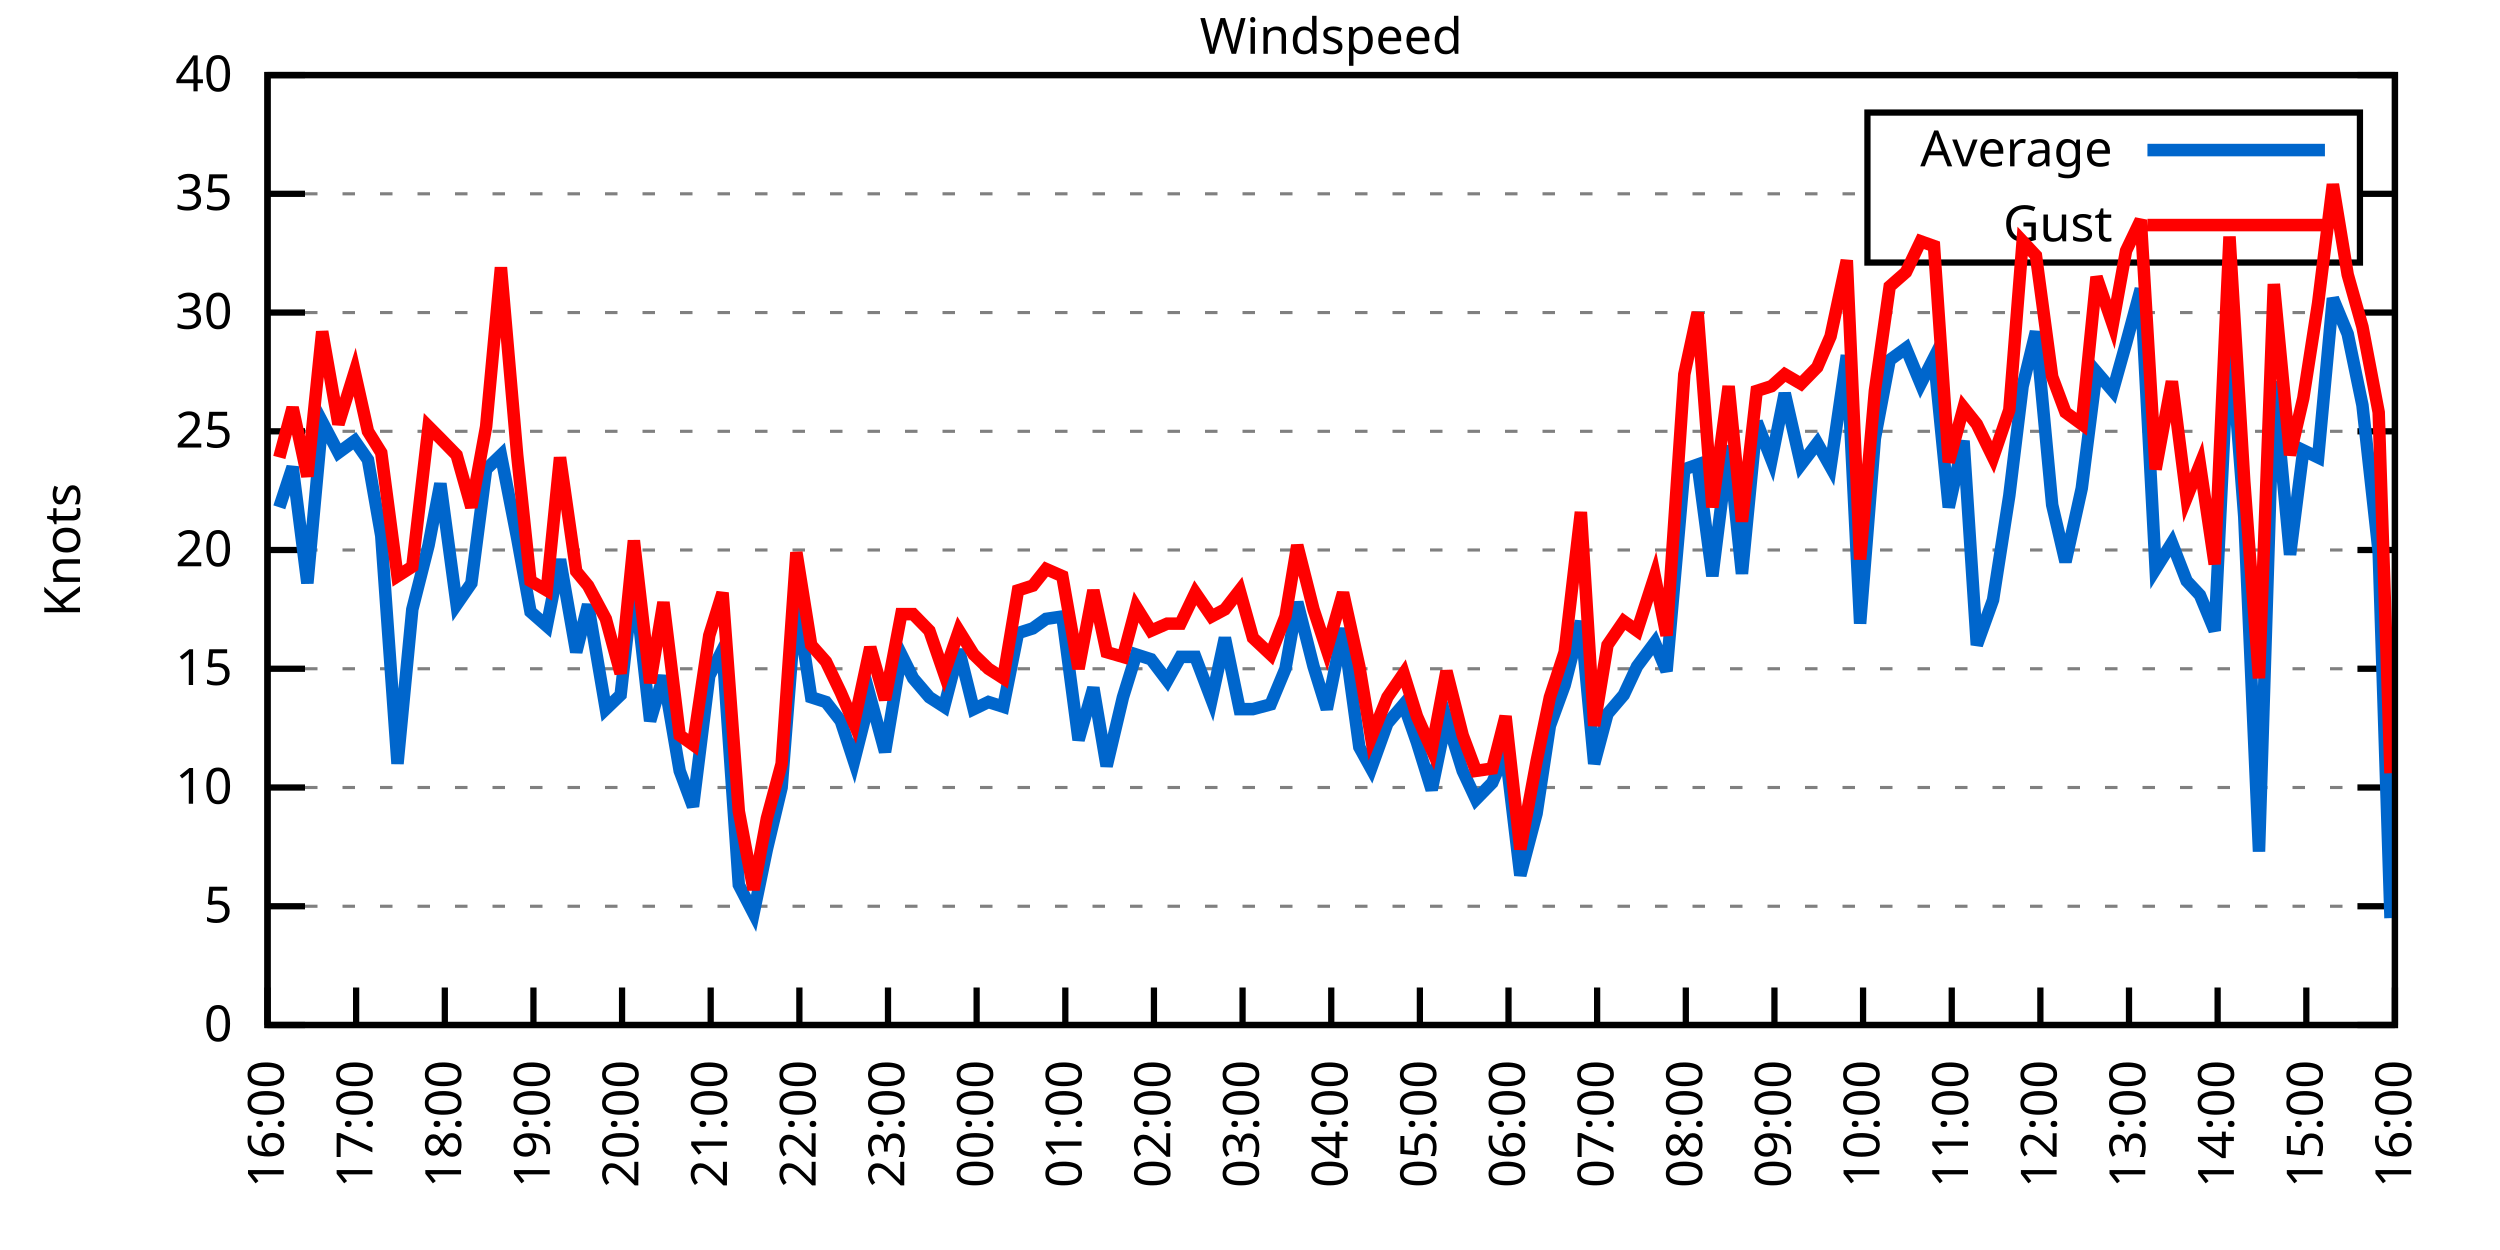
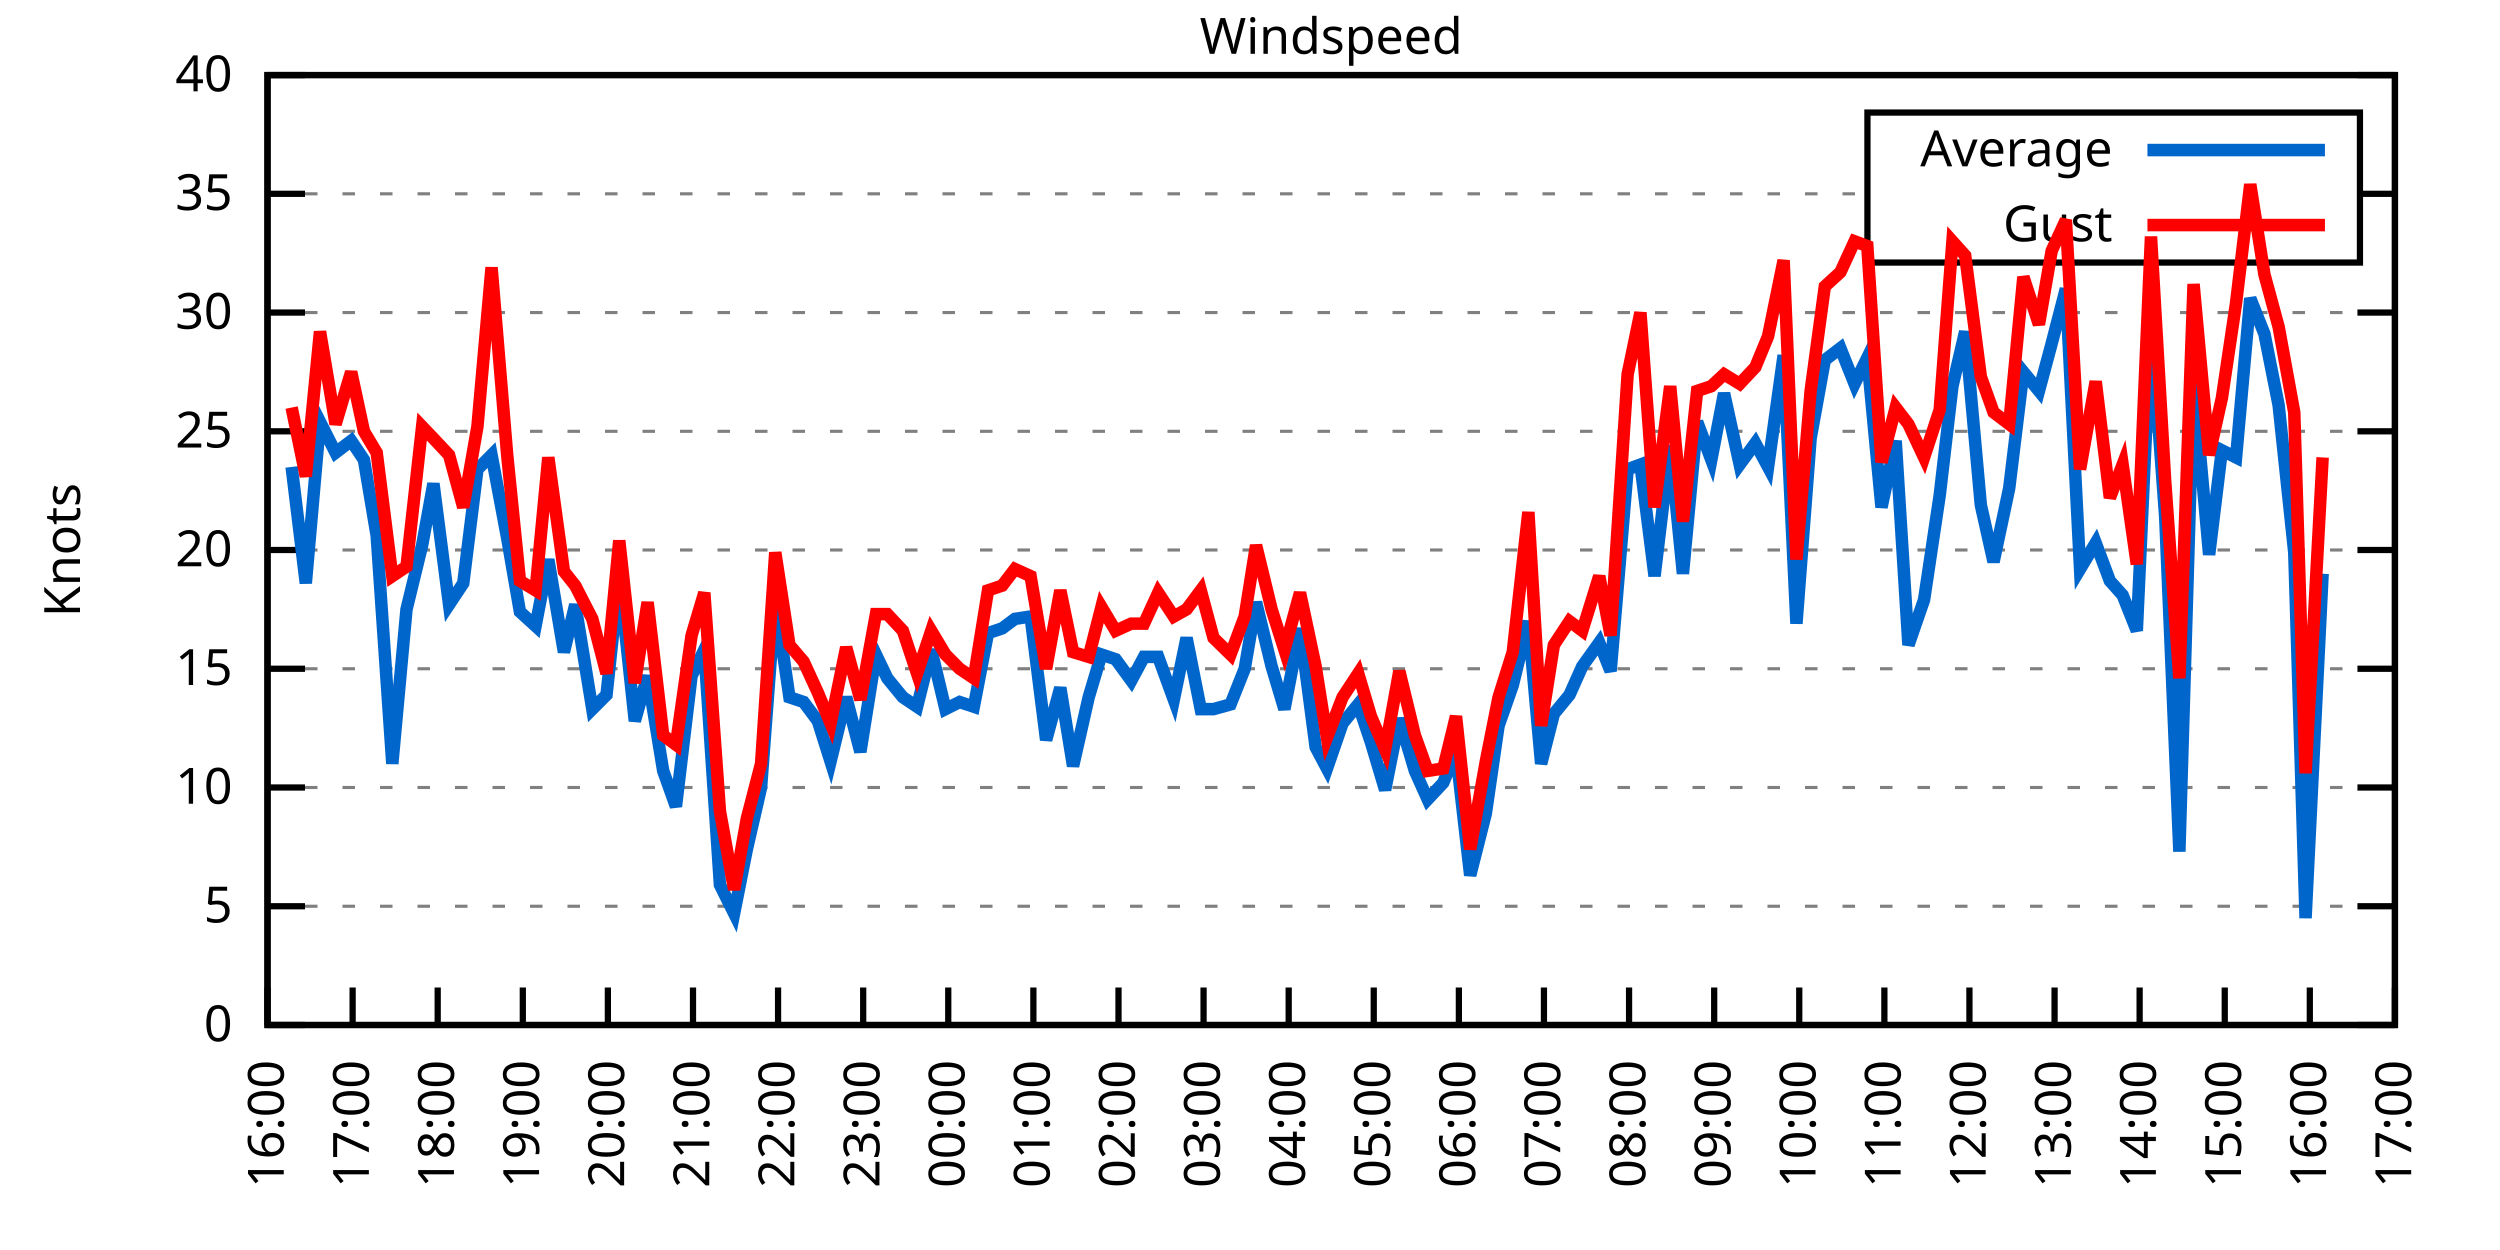
<svg xmlns="http://www.w3.org/2000/svg" xmlns:xlink="http://www.w3.org/1999/xlink" width="400" height="200" viewBox="0 0 400 200">
  <g id="gnuplot_canvas">
    <rect x="0" y="0" width="400" height="200" fill="none" />
    <defs>
      <circle id="gpDot" r="0.5" stroke-width="0.5" stroke="currentColor" />
      <path id="gpPt0" stroke-width="0.333" stroke="currentColor" d="M-1,0 h2 M0,-1 v2" />
      <path id="gpPt1" stroke-width="0.333" stroke="currentColor" d="M-1,-1 L1,1 M1,-1 L-1,1" />
      <path id="gpPt2" stroke-width="0.333" stroke="currentColor" d="M-1,0 L1,0 M0,-1 L0,1 M-1,-1 L1,1 M-1,1 L1,-1" />
      <rect id="gpPt3" stroke-width="0.333" stroke="currentColor" x="-1" y="-1" width="2" height="2" />
      <rect id="gpPt4" stroke-width="0.333" stroke="currentColor" fill="currentColor" x="-1" y="-1" width="2" height="2" />
      <circle id="gpPt5" stroke-width="0.333" stroke="currentColor" cx="0" cy="0" r="1" />
      <use xlink:href="#gpPt5" id="gpPt6" fill="currentColor" stroke="none" />
      <path id="gpPt7" stroke-width="0.333" stroke="currentColor" d="M0,-1.33 L-1.33,0.67 L1.33,0.67 z" />
      <use xlink:href="#gpPt7" id="gpPt8" fill="currentColor" stroke="none" />
      <use xlink:href="#gpPt7" id="gpPt9" stroke="currentColor" transform="rotate(180)" />
      <use xlink:href="#gpPt9" id="gpPt10" fill="currentColor" stroke="none" />
      <use xlink:href="#gpPt3" id="gpPt11" stroke="currentColor" transform="rotate(45)" />
      <use xlink:href="#gpPt11" id="gpPt12" fill="currentColor" stroke="none" />
      <path id="gpPt13" stroke-width="0.333" stroke="currentColor" d="M0,1.330 L1.265,0.411 L0.782,-1.067 L-0.782,-1.076 L-1.265,0.411 z" />
      <use xlink:href="#gpPt13" id="gpPt14" fill="currentColor" stroke="none" />
      <filter id="textbox" filterUnits="objectBoundingBox" x="0" y="0" height="1" width="1">
        <feFlood flood-color="white" flood-opacity="1" result="bgnd" />
        <feComposite in="SourceGraphic" in2="bgnd" operator="atop" />
      </filter>
      <filter id="greybox" filterUnits="objectBoundingBox" x="0" y="0" height="1" width="1">
        <feFlood flood-color="lightgrey" flood-opacity="1" result="grey" />
        <feComposite in="SourceGraphic" in2="grey" operator="atop" />
      </filter>
    </defs>
    <g fill="none" color="white" stroke="currentColor" stroke-width="1.00" stroke-linecap="butt" stroke-linejoin="miter">
</g>
    <g fill="none" color="black" stroke="currentColor" stroke-width="1.00" stroke-linecap="butt" stroke-linejoin="miter">
      <g stroke="none" shape-rendering="crispEdges">
        <polygon fill="rgb(255, 255, 255)" points="42.80,164.00 383.18,164.00 383.18,12.02 42.80,12.02 " />
      </g>
    </g>
    <g fill="none" color="black" stroke="currentColor" stroke-width="1.00" stroke-linecap="butt" stroke-linejoin="miter">
</g>
    <g fill="none" color="black" stroke="black" stroke-width="0.50" stroke-linecap="butt" stroke-linejoin="miter">
</g>
    <g fill="none" color="gray" stroke="currentColor" stroke-width="0.50" stroke-linecap="butt" stroke-linejoin="miter">
      <path stroke="gray" stroke-dasharray="2,4" class="gridline" d="M42.80,164.00 L383.19,164.00  " />
    </g>
    <g fill="none" color="gray" stroke="gray" stroke-width="1.00" stroke-linecap="butt" stroke-linejoin="miter">
</g>
    <g fill="none" color="black" stroke="currentColor" stroke-width="1.00" stroke-linecap="butt" stroke-linejoin="miter">
      <path stroke="black" d="M42.80,164.00 L48.80,164.00 M383.19,164.00 L377.19,164.00  " />
      <g transform="translate(37.20,166.60)" stroke="none" fill="black" font-family="Sans" font-size="8.00" text-anchor="end">
        <text>
          <tspan font-family="Sans"> 0</tspan>
        </text>
      </g>
    </g>
    <g fill="none" color="black" stroke="currentColor" stroke-width="1.00" stroke-linecap="butt" stroke-linejoin="miter">
</g>
    <g fill="none" color="black" stroke="black" stroke-width="0.50" stroke-linecap="butt" stroke-linejoin="miter">
</g>
    <g fill="none" color="gray" stroke="currentColor" stroke-width="0.50" stroke-linecap="butt" stroke-linejoin="miter">
      <path stroke="gray" stroke-dasharray="2,4" class="gridline" d="M42.80,145.00 L383.19,145.00  " />
    </g>
    <g fill="none" color="gray" stroke="gray" stroke-width="1.00" stroke-linecap="butt" stroke-linejoin="miter">
</g>
    <g fill="none" color="black" stroke="currentColor" stroke-width="1.00" stroke-linecap="butt" stroke-linejoin="miter">
      <path stroke="black" d="M42.80,145.00 L48.80,145.00 M383.19,145.00 L377.19,145.00  " />
      <g transform="translate(37.20,147.60)" stroke="none" fill="black" font-family="Sans" font-size="8.00" text-anchor="end">
        <text>
          <tspan font-family="Sans"> 5</tspan>
        </text>
      </g>
    </g>
    <g fill="none" color="black" stroke="currentColor" stroke-width="1.00" stroke-linecap="butt" stroke-linejoin="miter">
</g>
    <g fill="none" color="black" stroke="black" stroke-width="0.50" stroke-linecap="butt" stroke-linejoin="miter">
</g>
    <g fill="none" color="gray" stroke="currentColor" stroke-width="0.50" stroke-linecap="butt" stroke-linejoin="miter">
      <path stroke="gray" stroke-dasharray="2,4" class="gridline" d="M42.80,126.00 L383.19,126.00  " />
    </g>
    <g fill="none" color="gray" stroke="gray" stroke-width="1.00" stroke-linecap="butt" stroke-linejoin="miter">
</g>
    <g fill="none" color="black" stroke="currentColor" stroke-width="1.00" stroke-linecap="butt" stroke-linejoin="miter">
      <path stroke="black" d="M42.80,126.00 L48.80,126.00 M383.19,126.00 L377.19,126.00  " />
      <g transform="translate(37.20,128.60)" stroke="none" fill="black" font-family="Sans" font-size="8.00" text-anchor="end">
        <text>
          <tspan font-family="Sans"> 10</tspan>
        </text>
      </g>
    </g>
    <g fill="none" color="black" stroke="currentColor" stroke-width="1.00" stroke-linecap="butt" stroke-linejoin="miter">
</g>
    <g fill="none" color="black" stroke="black" stroke-width="0.50" stroke-linecap="butt" stroke-linejoin="miter">
</g>
    <g fill="none" color="gray" stroke="currentColor" stroke-width="0.50" stroke-linecap="butt" stroke-linejoin="miter">
      <path stroke="gray" stroke-dasharray="2,4" class="gridline" d="M42.80,107.00 L383.19,107.00  " />
    </g>
    <g fill="none" color="gray" stroke="gray" stroke-width="1.00" stroke-linecap="butt" stroke-linejoin="miter">
</g>
    <g fill="none" color="black" stroke="currentColor" stroke-width="1.00" stroke-linecap="butt" stroke-linejoin="miter">
      <path stroke="black" d="M42.80,107.00 L48.80,107.00 M383.19,107.00 L377.19,107.00  " />
      <g transform="translate(37.20,109.60)" stroke="none" fill="black" font-family="Sans" font-size="8.00" text-anchor="end">
        <text>
          <tspan font-family="Sans"> 15</tspan>
        </text>
      </g>
    </g>
    <g fill="none" color="black" stroke="currentColor" stroke-width="1.00" stroke-linecap="butt" stroke-linejoin="miter">
</g>
    <g fill="none" color="black" stroke="black" stroke-width="0.50" stroke-linecap="butt" stroke-linejoin="miter">
</g>
    <g fill="none" color="gray" stroke="currentColor" stroke-width="0.50" stroke-linecap="butt" stroke-linejoin="miter">
      <path stroke="gray" stroke-dasharray="2,4" class="gridline" d="M42.80,88.00 L383.19,88.00  " />
    </g>
    <g fill="none" color="gray" stroke="gray" stroke-width="1.00" stroke-linecap="butt" stroke-linejoin="miter">
</g>
    <g fill="none" color="black" stroke="currentColor" stroke-width="1.00" stroke-linecap="butt" stroke-linejoin="miter">
      <path stroke="black" d="M42.80,88.00 L48.80,88.00 M383.19,88.00 L377.19,88.00  " />
      <g transform="translate(37.20,90.60)" stroke="none" fill="black" font-family="Sans" font-size="8.00" text-anchor="end">
        <text>
          <tspan font-family="Sans"> 20</tspan>
        </text>
      </g>
    </g>
    <g fill="none" color="black" stroke="currentColor" stroke-width="1.00" stroke-linecap="butt" stroke-linejoin="miter">
</g>
    <g fill="none" color="black" stroke="black" stroke-width="0.50" stroke-linecap="butt" stroke-linejoin="miter">
</g>
    <g fill="none" color="gray" stroke="currentColor" stroke-width="0.50" stroke-linecap="butt" stroke-linejoin="miter">
      <path stroke="gray" stroke-dasharray="2,4" class="gridline" d="M42.80,69.01 L383.19,69.01  " />
    </g>
    <g fill="none" color="gray" stroke="gray" stroke-width="1.00" stroke-linecap="butt" stroke-linejoin="miter">
</g>
    <g fill="none" color="black" stroke="currentColor" stroke-width="1.00" stroke-linecap="butt" stroke-linejoin="miter">
      <path stroke="black" d="M42.80,69.01 L48.80,69.01 M383.19,69.01 L377.19,69.01  " />
      <g transform="translate(37.20,71.61)" stroke="none" fill="black" font-family="Sans" font-size="8.00" text-anchor="end">
        <text>
          <tspan font-family="Sans"> 25</tspan>
        </text>
      </g>
    </g>
    <g fill="none" color="black" stroke="currentColor" stroke-width="1.00" stroke-linecap="butt" stroke-linejoin="miter">
</g>
    <g fill="none" color="black" stroke="black" stroke-width="0.50" stroke-linecap="butt" stroke-linejoin="miter">
</g>
    <g fill="none" color="gray" stroke="currentColor" stroke-width="0.50" stroke-linecap="butt" stroke-linejoin="miter">
      <path stroke="gray" stroke-dasharray="2,4" class="gridline" d="M42.80,50.01 L383.19,50.01  " />
    </g>
    <g fill="none" color="gray" stroke="gray" stroke-width="1.00" stroke-linecap="butt" stroke-linejoin="miter">
</g>
    <g fill="none" color="black" stroke="currentColor" stroke-width="1.00" stroke-linecap="butt" stroke-linejoin="miter">
      <path stroke="black" d="M42.80,50.01 L48.80,50.01 M383.19,50.01 L377.19,50.01  " />
      <g transform="translate(37.20,52.61)" stroke="none" fill="black" font-family="Sans" font-size="8.00" text-anchor="end">
        <text>
          <tspan font-family="Sans"> 30</tspan>
        </text>
      </g>
    </g>
    <g fill="none" color="black" stroke="currentColor" stroke-width="1.00" stroke-linecap="butt" stroke-linejoin="miter">
</g>
    <g fill="none" color="black" stroke="black" stroke-width="0.50" stroke-linecap="butt" stroke-linejoin="miter">
</g>
    <g fill="none" color="gray" stroke="currentColor" stroke-width="0.50" stroke-linecap="butt" stroke-linejoin="miter">
      <path stroke="gray" stroke-dasharray="2,4" class="gridline" d="M42.80,31.01 L298.79,31.01 M377.59,31.01 L383.19,31.01  " />
    </g>
    <g fill="none" color="gray" stroke="gray" stroke-width="1.00" stroke-linecap="butt" stroke-linejoin="miter">
</g>
    <g fill="none" color="black" stroke="currentColor" stroke-width="1.00" stroke-linecap="butt" stroke-linejoin="miter">
      <path stroke="black" d="M42.80,31.01 L48.80,31.01 M383.19,31.01 L377.19,31.01  " />
      <g transform="translate(37.20,33.61)" stroke="none" fill="black" font-family="Sans" font-size="8.00" text-anchor="end">
        <text>
          <tspan font-family="Sans"> 35</tspan>
        </text>
      </g>
    </g>
    <g fill="none" color="black" stroke="currentColor" stroke-width="1.00" stroke-linecap="butt" stroke-linejoin="miter">
</g>
    <g fill="none" color="black" stroke="black" stroke-width="0.50" stroke-linecap="butt" stroke-linejoin="miter">
</g>
    <g fill="none" color="gray" stroke="currentColor" stroke-width="0.50" stroke-linecap="butt" stroke-linejoin="miter">
      <path stroke="gray" stroke-dasharray="2,4" class="gridline" d="M42.80,12.01 L383.19,12.01  " />
    </g>
    <g fill="none" color="gray" stroke="gray" stroke-width="1.00" stroke-linecap="butt" stroke-linejoin="miter">
</g>
    <g fill="none" color="black" stroke="currentColor" stroke-width="1.00" stroke-linecap="butt" stroke-linejoin="miter">
      <path stroke="black" d="M42.80,12.01 L48.80,12.01 M383.19,12.01 L377.19,12.01  " />
      <g transform="translate(37.20,14.61)" stroke="none" fill="black" font-family="Sans" font-size="8.00" text-anchor="end">
        <text>
          <tspan font-family="Sans"> 40</tspan>
        </text>
      </g>
    </g>
    <g fill="none" color="black" stroke="currentColor" stroke-width="1.00" stroke-linecap="butt" stroke-linejoin="miter">
      <path stroke="black" d="M42.80,164.00 L42.80,158.00  " />
      <g transform="translate(45.40,169.60) rotate(270.00)" stroke="none" fill="black" font-family="Sans" font-size="8.00" text-anchor="end">
        <text>
          <tspan font-family="Sans">16:00</tspan>
        </text>
      </g>
    </g>
    <g fill="none" color="black" stroke="currentColor" stroke-width="1.00" stroke-linecap="butt" stroke-linejoin="miter">
-       <path stroke="black" d="M56.98,164.00 L56.98,158.00  " />
-       <g transform="translate(59.58,169.60) rotate(270.00)" stroke="none" fill="black" font-family="Sans" font-size="8.00" text-anchor="end">
+       <path stroke="black" d="M56.42,164.00 L56.42,158.00  " />
+       <g transform="translate(59.02,169.60) rotate(270.00)" stroke="none" fill="black" font-family="Sans" font-size="8.00" text-anchor="end">
        <text>
          <tspan font-family="Sans">17:00</tspan>
        </text>
      </g>
    </g>
    <g fill="none" color="black" stroke="currentColor" stroke-width="1.00" stroke-linecap="butt" stroke-linejoin="miter">
-       <path stroke="black" d="M71.17,164.00 L71.17,158.00  " />
-       <g transform="translate(73.77,169.60) rotate(270.00)" stroke="none" fill="black" font-family="Sans" font-size="8.00" text-anchor="end">
+       <path stroke="black" d="M70.03,164.00 L70.03,158.00  " />
+       <g transform="translate(72.63,169.60) rotate(270.00)" stroke="none" fill="black" font-family="Sans" font-size="8.00" text-anchor="end">
        <text>
          <tspan font-family="Sans">18:00</tspan>
        </text>
      </g>
    </g>
    <g fill="none" color="black" stroke="currentColor" stroke-width="1.00" stroke-linecap="butt" stroke-linejoin="miter">
-       <path stroke="black" d="M85.35,164.00 L85.35,158.00  " />
-       <g transform="translate(87.95,169.60) rotate(270.00)" stroke="none" fill="black" font-family="Sans" font-size="8.00" text-anchor="end">
+       <path stroke="black" d="M83.65,164.00 L83.65,158.00  " />
+       <g transform="translate(86.25,169.60) rotate(270.00)" stroke="none" fill="black" font-family="Sans" font-size="8.00" text-anchor="end">
        <text>
          <tspan font-family="Sans">19:00</tspan>
        </text>
      </g>
    </g>
    <g fill="none" color="black" stroke="currentColor" stroke-width="1.00" stroke-linecap="butt" stroke-linejoin="miter">
-       <path stroke="black" d="M99.53,164.00 L99.53,158.00  " />
-       <g transform="translate(102.13,169.60) rotate(270.00)" stroke="none" fill="black" font-family="Sans" font-size="8.00" text-anchor="end">
+       <path stroke="black" d="M97.26,164.00 L97.26,158.00  " />
+       <g transform="translate(99.86,169.60) rotate(270.00)" stroke="none" fill="black" font-family="Sans" font-size="8.00" text-anchor="end">
        <text>
          <tspan font-family="Sans">20:00</tspan>
        </text>
      </g>
    </g>
    <g fill="none" color="black" stroke="currentColor" stroke-width="1.00" stroke-linecap="butt" stroke-linejoin="miter">
-       <path stroke="black" d="M113.71,164.00 L113.71,158.00  " />
-       <g transform="translate(116.31,169.60) rotate(270.00)" stroke="none" fill="black" font-family="Sans" font-size="8.00" text-anchor="end">
+       <path stroke="black" d="M110.88,164.00 L110.88,158.00  " />
+       <g transform="translate(113.48,169.60) rotate(270.00)" stroke="none" fill="black" font-family="Sans" font-size="8.00" text-anchor="end">
        <text>
          <tspan font-family="Sans">21:00</tspan>
        </text>
      </g>
    </g>
    <g fill="none" color="black" stroke="currentColor" stroke-width="1.00" stroke-linecap="butt" stroke-linejoin="miter">
-       <path stroke="black" d="M127.90,164.00 L127.90,158.00  " />
-       <g transform="translate(130.50,169.60) rotate(270.00)" stroke="none" fill="black" font-family="Sans" font-size="8.00" text-anchor="end">
+       <path stroke="black" d="M124.49,164.00 L124.49,158.00  " />
+       <g transform="translate(127.09,169.60) rotate(270.00)" stroke="none" fill="black" font-family="Sans" font-size="8.00" text-anchor="end">
        <text>
          <tspan font-family="Sans">22:00</tspan>
        </text>
      </g>
    </g>
    <g fill="none" color="black" stroke="currentColor" stroke-width="1.00" stroke-linecap="butt" stroke-linejoin="miter">
-       <path stroke="black" d="M142.08,164.00 L142.08,158.00  " />
-       <g transform="translate(144.68,169.60) rotate(270.00)" stroke="none" fill="black" font-family="Sans" font-size="8.00" text-anchor="end">
+       <path stroke="black" d="M138.11,164.00 L138.11,158.00  " />
+       <g transform="translate(140.71,169.60) rotate(270.00)" stroke="none" fill="black" font-family="Sans" font-size="8.00" text-anchor="end">
        <text>
          <tspan font-family="Sans">23:00</tspan>
        </text>
      </g>
    </g>
    <g fill="none" color="black" stroke="currentColor" stroke-width="1.00" stroke-linecap="butt" stroke-linejoin="miter">
-       <path stroke="black" d="M156.26,164.00 L156.26,158.00  " />
-       <g transform="translate(158.86,169.60) rotate(270.00)" stroke="none" fill="black" font-family="Sans" font-size="8.00" text-anchor="end">
+       <path stroke="black" d="M151.72,164.00 L151.72,158.00  " />
+       <g transform="translate(154.32,169.60) rotate(270.00)" stroke="none" fill="black" font-family="Sans" font-size="8.00" text-anchor="end">
        <text>
          <tspan font-family="Sans">00:00</tspan>
        </text>
      </g>
    </g>
    <g fill="none" color="black" stroke="currentColor" stroke-width="1.00" stroke-linecap="butt" stroke-linejoin="miter">
-       <path stroke="black" d="M170.45,164.00 L170.45,158.00  " />
-       <g transform="translate(173.05,169.60) rotate(270.00)" stroke="none" fill="black" font-family="Sans" font-size="8.00" text-anchor="end">
+       <path stroke="black" d="M165.34,164.00 L165.34,158.00  " />
+       <g transform="translate(167.94,169.60) rotate(270.00)" stroke="none" fill="black" font-family="Sans" font-size="8.00" text-anchor="end">
        <text>
          <tspan font-family="Sans">01:00</tspan>
        </text>
      </g>
    </g>
    <g fill="none" color="black" stroke="currentColor" stroke-width="1.00" stroke-linecap="butt" stroke-linejoin="miter">
-       <path stroke="black" d="M184.63,164.00 L184.63,158.00  " />
-       <g transform="translate(187.23,169.60) rotate(270.00)" stroke="none" fill="black" font-family="Sans" font-size="8.00" text-anchor="end">
+       <path stroke="black" d="M178.96,164.00 L178.96,158.00  " />
+       <g transform="translate(181.56,169.60) rotate(270.00)" stroke="none" fill="black" font-family="Sans" font-size="8.00" text-anchor="end">
        <text>
          <tspan font-family="Sans">02:00</tspan>
        </text>
      </g>
    </g>
    <g fill="none" color="black" stroke="currentColor" stroke-width="1.00" stroke-linecap="butt" stroke-linejoin="miter">
-       <path stroke="black" d="M198.81,164.00 L198.81,158.00  " />
-       <g transform="translate(201.41,169.60) rotate(270.00)" stroke="none" fill="black" font-family="Sans" font-size="8.00" text-anchor="end">
+       <path stroke="black" d="M192.57,164.00 L192.57,158.00  " />
+       <g transform="translate(195.17,169.60) rotate(270.00)" stroke="none" fill="black" font-family="Sans" font-size="8.00" text-anchor="end">
        <text>
          <tspan font-family="Sans">03:00</tspan>
        </text>
      </g>
    </g>
    <g fill="none" color="black" stroke="currentColor" stroke-width="1.00" stroke-linecap="butt" stroke-linejoin="miter">
-       <path stroke="black" d="M213.00,164.00 L213.00,158.00  " />
-       <g transform="translate(215.60,169.60) rotate(270.00)" stroke="none" fill="black" font-family="Sans" font-size="8.00" text-anchor="end">
+       <path stroke="black" d="M206.19,164.00 L206.19,158.00  " />
+       <g transform="translate(208.79,169.60) rotate(270.00)" stroke="none" fill="black" font-family="Sans" font-size="8.00" text-anchor="end">
        <text>
          <tspan font-family="Sans">04:00</tspan>
        </text>
      </g>
    </g>
    <g fill="none" color="black" stroke="currentColor" stroke-width="1.00" stroke-linecap="butt" stroke-linejoin="miter">
-       <path stroke="black" d="M227.18,164.00 L227.18,158.00  " />
-       <g transform="translate(229.78,169.60) rotate(270.00)" stroke="none" fill="black" font-family="Sans" font-size="8.00" text-anchor="end">
+       <path stroke="black" d="M219.80,164.00 L219.80,158.00  " />
+       <g transform="translate(222.40,169.60) rotate(270.00)" stroke="none" fill="black" font-family="Sans" font-size="8.00" text-anchor="end">
        <text>
          <tspan font-family="Sans">05:00</tspan>
        </text>
      </g>
    </g>
    <g fill="none" color="black" stroke="currentColor" stroke-width="1.00" stroke-linecap="butt" stroke-linejoin="miter">
-       <path stroke="black" d="M241.36,164.00 L241.36,158.00  " />
-       <g transform="translate(243.96,169.60) rotate(270.00)" stroke="none" fill="black" font-family="Sans" font-size="8.00" text-anchor="end">
+       <path stroke="black" d="M233.42,164.00 L233.42,158.00  " />
+       <g transform="translate(236.02,169.60) rotate(270.00)" stroke="none" fill="black" font-family="Sans" font-size="8.00" text-anchor="end">
        <text>
          <tspan font-family="Sans">06:00</tspan>
        </text>
      </g>
    </g>
    <g fill="none" color="black" stroke="currentColor" stroke-width="1.00" stroke-linecap="butt" stroke-linejoin="miter">
-       <path stroke="black" d="M255.54,164.00 L255.54,158.00  " />
-       <g transform="translate(258.14,169.60) rotate(270.00)" stroke="none" fill="black" font-family="Sans" font-size="8.00" text-anchor="end">
+       <path stroke="black" d="M247.03,164.00 L247.03,158.00  " />
+       <g transform="translate(249.63,169.60) rotate(270.00)" stroke="none" fill="black" font-family="Sans" font-size="8.00" text-anchor="end">
        <text>
          <tspan font-family="Sans">07:00</tspan>
        </text>
      </g>
    </g>
    <g fill="none" color="black" stroke="currentColor" stroke-width="1.00" stroke-linecap="butt" stroke-linejoin="miter">
-       <path stroke="black" d="M269.73,164.00 L269.73,158.00  " />
-       <g transform="translate(272.33,169.60) rotate(270.00)" stroke="none" fill="black" font-family="Sans" font-size="8.00" text-anchor="end">
+       <path stroke="black" d="M260.65,164.00 L260.65,158.00  " />
+       <g transform="translate(263.25,169.60) rotate(270.00)" stroke="none" fill="black" font-family="Sans" font-size="8.00" text-anchor="end">
        <text>
          <tspan font-family="Sans">08:00</tspan>
        </text>
      </g>
    </g>
    <g fill="none" color="black" stroke="currentColor" stroke-width="1.00" stroke-linecap="butt" stroke-linejoin="miter">
-       <path stroke="black" d="M283.91,164.00 L283.91,158.00  " />
-       <g transform="translate(286.51,169.60) rotate(270.00)" stroke="none" fill="black" font-family="Sans" font-size="8.00" text-anchor="end">
+       <path stroke="black" d="M274.27,164.00 L274.27,158.00  " />
+       <g transform="translate(276.87,169.60) rotate(270.00)" stroke="none" fill="black" font-family="Sans" font-size="8.00" text-anchor="end">
        <text>
          <tspan font-family="Sans">09:00</tspan>
        </text>
      </g>
    </g>
    <g fill="none" color="black" stroke="currentColor" stroke-width="1.00" stroke-linecap="butt" stroke-linejoin="miter">
-       <path stroke="black" d="M298.09,164.00 L298.09,158.00  " />
-       <g transform="translate(300.69,169.60) rotate(270.00)" stroke="none" fill="black" font-family="Sans" font-size="8.00" text-anchor="end">
+       <path stroke="black" d="M287.88,164.00 L287.88,158.00  " />
+       <g transform="translate(290.48,169.60) rotate(270.00)" stroke="none" fill="black" font-family="Sans" font-size="8.00" text-anchor="end">
        <text>
          <tspan font-family="Sans">10:00</tspan>
        </text>
      </g>
    </g>
    <g fill="none" color="black" stroke="currentColor" stroke-width="1.00" stroke-linecap="butt" stroke-linejoin="miter">
-       <path stroke="black" d="M312.28,164.00 L312.28,158.00  " />
-       <g transform="translate(314.88,169.60) rotate(270.00)" stroke="none" fill="black" font-family="Sans" font-size="8.00" text-anchor="end">
+       <path stroke="black" d="M301.50,164.00 L301.50,158.00  " />
+       <g transform="translate(304.10,169.60) rotate(270.00)" stroke="none" fill="black" font-family="Sans" font-size="8.00" text-anchor="end">
        <text>
          <tspan font-family="Sans">11:00</tspan>
        </text>
      </g>
    </g>
    <g fill="none" color="black" stroke="currentColor" stroke-width="1.00" stroke-linecap="butt" stroke-linejoin="miter">
-       <path stroke="black" d="M326.46,164.00 L326.46,158.00  " />
-       <g transform="translate(329.06,169.60) rotate(270.00)" stroke="none" fill="black" font-family="Sans" font-size="8.00" text-anchor="end">
+       <path stroke="black" d="M315.11,164.00 L315.11,158.00  " />
+       <g transform="translate(317.71,169.60) rotate(270.00)" stroke="none" fill="black" font-family="Sans" font-size="8.00" text-anchor="end">
        <text>
          <tspan font-family="Sans">12:00</tspan>
        </text>
      </g>
    </g>
    <g fill="none" color="black" stroke="currentColor" stroke-width="1.00" stroke-linecap="butt" stroke-linejoin="miter">
-       <path stroke="black" d="M340.64,164.00 L340.64,158.00  " />
-       <g transform="translate(343.24,169.60) rotate(270.00)" stroke="none" fill="black" font-family="Sans" font-size="8.00" text-anchor="end">
+       <path stroke="black" d="M328.73,164.00 L328.73,158.00  " />
+       <g transform="translate(331.33,169.60) rotate(270.00)" stroke="none" fill="black" font-family="Sans" font-size="8.00" text-anchor="end">
        <text>
          <tspan font-family="Sans">13:00</tspan>
        </text>
      </g>
    </g>
    <g fill="none" color="black" stroke="currentColor" stroke-width="1.00" stroke-linecap="butt" stroke-linejoin="miter">
-       <path stroke="black" d="M354.82,164.00 L354.82,158.00  " />
-       <g transform="translate(357.42,169.60) rotate(270.00)" stroke="none" fill="black" font-family="Sans" font-size="8.00" text-anchor="end">
+       <path stroke="black" d="M342.34,164.00 L342.34,158.00  " />
+       <g transform="translate(344.94,169.60) rotate(270.00)" stroke="none" fill="black" font-family="Sans" font-size="8.00" text-anchor="end">
        <text>
          <tspan font-family="Sans">14:00</tspan>
        </text>
      </g>
    </g>
    <g fill="none" color="black" stroke="currentColor" stroke-width="1.00" stroke-linecap="butt" stroke-linejoin="miter">
-       <path stroke="black" d="M369.01,164.00 L369.01,158.00  " />
-       <g transform="translate(371.61,169.60) rotate(270.00)" stroke="none" fill="black" font-family="Sans" font-size="8.00" text-anchor="end">
+       <path stroke="black" d="M355.96,164.00 L355.96,158.00  " />
+       <g transform="translate(358.56,169.60) rotate(270.00)" stroke="none" fill="black" font-family="Sans" font-size="8.00" text-anchor="end">
        <text>
          <tspan font-family="Sans">15:00</tspan>
+         </text>
+       </g>
+     </g>
+     <g fill="none" color="black" stroke="currentColor" stroke-width="1.00" stroke-linecap="butt" stroke-linejoin="miter">
+       <path stroke="black" d="M369.57,164.00 L369.57,158.00  " />
+       <g transform="translate(372.17,169.60) rotate(270.00)" stroke="none" fill="black" font-family="Sans" font-size="8.00" text-anchor="end">
+         <text>
+           <tspan font-family="Sans">16:00</tspan>
        </text>
      </g>
    </g>
    <g fill="none" color="black" stroke="currentColor" stroke-width="1.00" stroke-linecap="butt" stroke-linejoin="miter">
      <path stroke="black" d="M383.19,164.00 L383.19,158.00  " />
      <g transform="translate(385.79,169.60) rotate(270.00)" stroke="none" fill="black" font-family="Sans" font-size="8.00" text-anchor="end">
        <text>
-           <tspan font-family="Sans">16:00</tspan>
+           <tspan font-family="Sans">17:00</tspan>
        </text>
      </g>
    </g>
    <g fill="none" color="black" stroke="currentColor" stroke-width="1.00" stroke-linecap="butt" stroke-linejoin="miter">
</g>
    <g fill="none" color="black" stroke="currentColor" stroke-width="1.00" stroke-linecap="butt" stroke-linejoin="miter">
      <path stroke="black" d="M42.80,12.01 L42.80,164.00 L383.19,164.00 L383.19,12.01 L42.80,12.01 Z  " />
    </g>
    <g fill="none" color="black" stroke="currentColor" stroke-width="1.00" stroke-linecap="butt" stroke-linejoin="miter">
</g>
    <g fill="none" color="black" stroke="currentColor" stroke-width="1.00" stroke-linecap="butt" stroke-linejoin="miter">
      <path stroke="black" d="M298.79,42.01 L298.79,18.01 L377.59,18.01 L377.59,42.01 L298.79,42.01 Z  " />
    </g>
    <g id="Windspeed_plot_1">
      <g fill="none" color="white" stroke="black" stroke-width="2.00" stroke-linecap="butt" stroke-linejoin="miter">
</g>
      <g fill="none" color="black" stroke="currentColor" stroke-width="2.00" stroke-linecap="butt" stroke-linejoin="miter">
        <g transform="translate(337.99,26.61)" stroke="none" fill="black" font-family="Sans" font-size="8.00" text-anchor="end">
          <text>
            <tspan font-family="Sans">Average</tspan>
          </text>
        </g>
      </g>
      <g fill="none" color="black" stroke="currentColor" stroke-width="2.00" stroke-linecap="butt" stroke-linejoin="miter">
-         <path stroke="rgb(  0, 102, 204)" d="M343.59,24.01 L371.99,24.01 M44.69,81.17 L46.82,74.71 L49.18,93.32 L51.55,67.49 L54.15,72.43 L56.75,70.53   L58.87,73.57 L61.00,85.73 L63.60,122.20 L65.97,97.50 L68.57,87.25 L70.46,77.37 L73.06,96.74 L75.42,93.32   L77.78,75.09 L80.15,72.81 L82.75,86.11 L84.88,97.88 L87.48,100.16 L89.60,89.52 L92.20,104.34 L94.09,96.74   L96.93,113.46 L99.30,111.18 L101.42,92.18 L104.02,115.36 L106.15,108.14 L108.75,123.34 L110.88,129.04 L113.48,108.14   L115.61,103.96 L118.21,141.58 L120.57,146.14 L122.70,135.88 L125.06,126.00 L127.42,95.98 L129.79,111.56 L132.15,112.32   L134.52,115.36 L136.64,121.82 L139.24,111.56 L141.61,120.30 L144.21,104.72 L146.10,108.52 L148.70,111.56 L151.06,113.08   L153.43,103.96 L155.79,113.46 L158.15,112.32 L160.52,113.08 L162.88,101.30 L165.25,100.54 L167.37,99.02 L169.97,98.64   L172.57,118.40 L174.94,110.04 L177.06,122.58 L179.67,111.56 L181.79,104.72 L184.16,105.48 L186.76,108.90 L188.88,105.10   L191.25,105.10 L193.85,111.94 L195.98,102.06 L198.34,113.46 L200.47,113.46 L203.30,112.70 L205.67,107.00 L207.56,96.36   L210.16,106.62 L212.29,113.46 L214.89,100.54 L217.49,119.54 L219.38,122.96 L221.98,115.74 L224.58,112.70 L226.71,118.78   L229.07,126.38 L231.43,114.98 L234.03,123.34 L236.16,127.90 L238.76,125.24 L240.89,120.30 L243.25,140.06 L245.85,130.18   L247.98,116.12 L250.34,109.66 L252.94,99.40 L255.07,122.20 L257.20,114.22 L259.80,111.18 L261.93,106.62 L264.76,102.82   L266.65,107.38 L269.49,75.09 L271.62,74.33 L273.98,92.18 L276.58,71.29 L278.71,91.80 L281.07,67.49 L283.44,73.57   L285.56,62.93 L288.16,74.33 L290.76,70.91 L292.89,74.71 L295.49,56.85 L297.62,99.78 L299.98,70.15 L302.35,57.61   L304.95,55.71 L307.31,61.41 L309.44,57.23 L311.80,81.17 L314.17,70.53 L316.29,103.20 L318.89,95.98 L321.49,79.27   L323.62,61.79 L325.75,53.05 L328.35,80.79 L330.48,89.90 L333.08,78.13 L335.44,59.51 L338.04,62.55 L340.17,54.95   L342.53,46.21 L344.90,91.04 L347.50,86.87 L349.86,92.94 L351.99,95.22 L354.35,100.92 L356.72,51.91 L359.08,82.69   L361.44,136.26 L363.81,61.03 L366.41,88.76 L368.53,72.05 L370.90,73.19 L373.26,47.73 L375.63,53.43 L377.99,64.83   L380.59,88.38 L382.48,146.90  " />
+         <path stroke="rgb(  0, 102, 204)" d="M343.59,24.01 L371.99,24.01 M46.66,74.71 L48.93,93.32 L51.20,67.49 L53.69,72.43 L56.19,70.53 L58.23,73.57   L60.27,85.73 L62.77,122.20 L65.04,97.50 L67.54,87.25 L69.35,77.37 L71.85,96.74 L74.12,93.32 L76.39,75.09   L78.65,72.81 L81.15,86.11 L83.19,97.88 L85.69,100.16 L87.73,89.52 L90.23,104.34 L92.04,96.74 L94.77,113.46   L97.04,111.18 L99.08,92.18 L101.57,115.36 L103.62,108.14 L106.11,123.34 L108.15,129.04 L110.65,108.14 L112.69,103.96   L115.19,141.58 L117.46,146.14 L119.50,135.88 L121.77,126.00 L124.04,95.98 L126.31,111.56 L128.58,112.32 L130.85,115.36   L132.89,121.82 L135.39,111.56 L137.66,120.30 L140.15,104.72 L141.97,108.52 L144.46,111.56 L146.73,113.08 L149.00,103.96   L151.27,113.46 L153.54,112.32 L155.81,113.08 L158.08,101.30 L160.35,100.54 L162.39,99.02 L164.89,98.64 L167.38,118.40   L169.65,110.04 L171.69,122.58 L174.19,111.56 L176.23,104.72 L178.50,105.48 L181.00,108.90 L183.04,105.10 L185.31,105.10   L187.81,111.94 L189.85,102.06 L192.12,113.46 L194.16,113.46 L196.88,112.70 L199.15,107.00 L200.97,96.36 L203.46,106.62   L205.51,113.46 L208.00,100.54 L210.50,119.54 L212.31,122.96 L214.81,115.74 L217.31,112.70 L219.35,118.78 L221.62,126.38   L223.89,114.98 L226.38,123.34 L228.43,127.90 L230.92,125.24 L232.96,120.30 L235.23,140.06 L237.73,130.18 L239.77,116.12   L242.04,109.66 L244.54,99.40 L246.58,122.20 L248.62,114.22 L251.12,111.18 L253.16,106.62 L255.88,102.82 L257.70,107.38   L260.42,75.09 L262.47,74.33 L264.73,92.18 L267.23,71.29 L269.27,91.80 L271.54,67.49 L273.81,73.57 L275.85,62.93   L278.35,74.33 L280.85,70.91 L282.89,74.71 L285.38,56.85 L287.43,99.78 L289.70,70.15 L291.97,57.61 L294.46,55.71   L296.73,61.41 L298.77,57.23 L301.04,81.17 L303.31,70.53 L305.35,103.20 L307.85,95.98 L310.35,79.27 L312.39,61.79   L314.43,53.05 L316.93,80.79 L318.97,89.90 L321.47,78.13 L323.74,59.51 L326.23,62.55 L328.27,54.95 L330.54,46.21   L332.81,91.04 L335.31,86.87 L337.58,92.94 L339.62,95.22 L341.89,100.92 L344.16,51.91 L346.43,82.69 L348.70,136.26   L350.97,61.03 L353.46,88.76 L355.50,72.05 L357.77,73.19 L360.04,47.73 L362.31,53.43 L364.58,64.83 L367.08,88.38   L368.89,146.90 L371.62,91.80  " />
      </g>
    </g>
    <g id="Windspeed_plot_2">
      <g fill="none" color="black" stroke="currentColor" stroke-width="2.00" stroke-linecap="butt" stroke-linejoin="miter">
        <g transform="translate(337.99,38.61)" stroke="none" fill="black" font-family="Sans" font-size="8.00" text-anchor="end">
          <text>
            <tspan font-family="Sans">Gust</tspan>
          </text>
        </g>
      </g>
      <g fill="none" color="black" stroke="currentColor" stroke-width="2.00" stroke-linecap="butt" stroke-linejoin="miter">
-         <path stroke="rgb(255,   0,   0)" d="M343.59,36.01 L371.99,36.01 M44.69,73.19 L46.82,65.21 L49.18,76.23 L51.55,53.05 L54.15,67.87 L56.75,59.51   L58.87,69.01 L61.00,72.43 L63.60,92.18 L65.97,90.66 L68.57,68.25 L70.46,70.15 L73.06,72.81 L75.42,81.17   L77.78,68.25 L80.15,42.79 L82.75,72.81 L84.88,92.94 L87.48,94.46 L89.60,73.19 L92.20,91.42 L94.09,93.70   L96.93,99.02 L99.30,107.76 L101.42,86.49 L104.02,109.28 L106.15,96.36 L108.75,117.64 L110.88,119.16 L113.48,101.68   L115.61,94.84 L118.21,129.80 L120.57,142.34 L122.70,130.94 L125.06,122.20 L127.42,88.38 L129.79,103.20 L132.15,105.86   L134.52,110.80 L136.64,115.74 L139.24,103.58 L141.61,111.94 L144.21,98.26 L146.10,98.26 L148.70,100.92 L151.06,107.76   L153.43,100.92 L155.79,104.72 L158.15,107.00 L160.52,108.52 L162.88,94.46 L165.25,93.70 L167.37,91.04 L169.97,92.18   L172.57,107.00 L174.94,94.46 L177.06,104.34 L179.67,105.10 L181.79,97.12 L184.16,100.92 L186.76,99.78 L188.88,99.78   L191.25,94.84 L193.85,98.64 L195.98,97.50 L198.34,94.46 L200.47,102.06 L203.30,104.72 L205.67,98.64 L207.56,87.25   L210.16,97.50 L212.29,103.96 L214.89,94.84 L217.49,106.62 L219.38,118.02 L221.98,111.56 L224.58,107.76 L226.71,114.60   L229.07,119.92 L231.43,107.38 L234.03,117.64 L236.16,123.34 L238.76,122.96 L240.89,114.60 L243.25,135.88 L245.85,121.82   L247.98,111.56 L250.34,104.34 L252.94,81.93 L255.07,116.12 L257.20,103.20 L259.80,99.40 L261.93,100.92 L264.76,92.18   L266.65,101.68 L269.49,59.89 L271.62,50.01 L273.98,81.17 L276.58,61.79 L278.71,83.45 L281.07,62.55 L283.44,61.79   L285.56,59.89 L288.16,61.41 L290.76,58.75 L292.89,53.81 L295.49,41.65 L297.62,89.52 L299.98,62.55 L302.35,45.83   L304.95,43.55 L307.31,38.61 L309.44,39.37 L311.80,73.95 L314.17,65.21 L316.29,67.87 L318.89,73.19 L321.49,65.59   L323.62,38.61 L325.75,40.89 L328.35,60.27 L330.48,65.97 L333.08,67.87 L335.44,44.31 L338.04,51.91 L340.17,40.13   L342.53,35.19 L344.90,75.09 L347.50,61.03 L349.86,79.65 L351.99,74.33 L354.35,90.28 L356.72,37.85 L359.08,76.99   L361.44,108.52 L363.81,45.45 L366.41,72.81 L368.53,63.69 L370.90,48.49 L373.26,29.49 L375.63,43.93 L377.99,52.29   L380.59,65.97 L382.48,123.72  " />
+         <path stroke="rgb(255,   0,   0)" d="M343.59,36.01 L371.99,36.01 M46.66,65.21 L48.93,76.23 L51.20,53.05 L53.69,67.87 L56.19,59.51 L58.23,69.01   L60.27,72.43 L62.77,92.18 L65.04,90.66 L67.54,68.25 L69.35,70.15 L71.85,72.81 L74.12,81.17 L76.39,68.25   L78.65,42.79 L81.15,72.81 L83.19,92.94 L85.69,94.46 L87.73,73.19 L90.23,91.42 L92.04,93.70 L94.77,99.02   L97.04,107.76 L99.08,86.49 L101.57,109.28 L103.62,96.36 L106.11,117.64 L108.15,119.16 L110.65,101.68 L112.69,94.84   L115.19,129.80 L117.46,142.34 L119.50,130.94 L121.77,122.20 L124.04,88.38 L126.31,103.20 L128.58,105.86 L130.85,110.80   L132.89,115.74 L135.39,103.58 L137.66,111.94 L140.15,98.26 L141.97,98.26 L144.46,100.92 L146.73,107.76 L149.00,100.92   L151.27,104.72 L153.54,107.00 L155.81,108.52 L158.08,94.46 L160.35,93.70 L162.39,91.04 L164.89,92.18 L167.38,107.00   L169.65,94.46 L171.69,104.34 L174.19,105.10 L176.23,97.12 L178.50,100.92 L181.00,99.78 L183.04,99.78 L185.31,94.84   L187.81,98.64 L189.85,97.50 L192.12,94.46 L194.16,102.06 L196.88,104.72 L199.15,98.64 L200.97,87.25 L203.46,97.50   L205.51,103.96 L208.00,94.84 L210.50,106.62 L212.31,118.02 L214.81,111.56 L217.31,107.76 L219.35,114.60 L221.62,119.92   L223.89,107.38 L226.38,117.64 L228.43,123.34 L230.92,122.96 L232.96,114.60 L235.23,135.88 L237.73,121.82 L239.77,111.56   L242.04,104.34 L244.54,81.93 L246.58,116.12 L248.62,103.20 L251.12,99.40 L253.16,100.92 L255.88,92.18 L257.70,101.68   L260.42,59.89 L262.47,50.01 L264.73,81.17 L267.23,61.79 L269.27,83.45 L271.54,62.55 L273.81,61.79 L275.85,59.89   L278.35,61.41 L280.85,58.75 L282.89,53.81 L285.38,41.65 L287.43,89.52 L289.70,62.55 L291.97,45.83 L294.46,43.55   L296.73,38.61 L298.77,39.37 L301.04,73.95 L303.31,65.21 L305.35,67.87 L307.85,73.19 L310.35,65.59 L312.39,38.61   L314.43,40.89 L316.93,60.27 L318.97,65.97 L321.47,67.87 L323.74,44.31 L326.23,51.91 L328.27,40.13 L330.54,35.19   L332.81,75.09 L335.31,61.03 L337.58,79.65 L339.62,74.33 L341.89,90.28 L344.16,37.85 L346.43,76.99 L348.70,108.52   L350.97,45.45 L353.46,72.81 L355.50,63.69 L357.77,48.49 L360.04,29.49 L362.31,43.93 L364.58,52.29 L367.08,65.97   L368.89,123.72 L371.62,73.19  " />
      </g>
    </g>
    <g fill="none" color="black" stroke="currentColor" stroke-width="2.00" stroke-linecap="butt" stroke-linejoin="miter">
</g>
    <g fill="none" color="black" stroke="black" stroke-width="1.00" stroke-linecap="butt" stroke-linejoin="miter">
</g>
    <g fill="none" color="black" stroke="currentColor" stroke-width="1.00" stroke-linecap="butt" stroke-linejoin="miter">
      <path stroke="black" d="M42.80,12.01 L42.80,164.00 L383.19,164.00 L383.19,12.01 L42.80,12.01 Z  " />
      <g transform="translate(12.80,88.01) rotate(270.00)" stroke="none" fill="black" font-family="Sans" font-size="8.00" text-anchor="middle">
        <text>
          <tspan font-family="Sans">Knots</tspan>
        </text>
      </g>
    </g>
    <g fill="none" color="black" stroke="currentColor" stroke-width="1.00" stroke-linecap="butt" stroke-linejoin="miter">
</g>
    <g fill="none" color="black" stroke="currentColor" stroke-width="1.00" stroke-linecap="butt" stroke-linejoin="miter">
      <g transform="translate(212.99,8.61)" stroke="none" fill="black" font-family="Sans" font-size="8.00" text-anchor="middle">
        <text>
          <tspan font-family="Sans">Windspeed</tspan>
        </text>
      </g>
    </g>
    <g fill="none" color="black" stroke="currentColor" stroke-width="1.00" stroke-linecap="butt" stroke-linejoin="miter">
</g>
  </g>
</svg>
